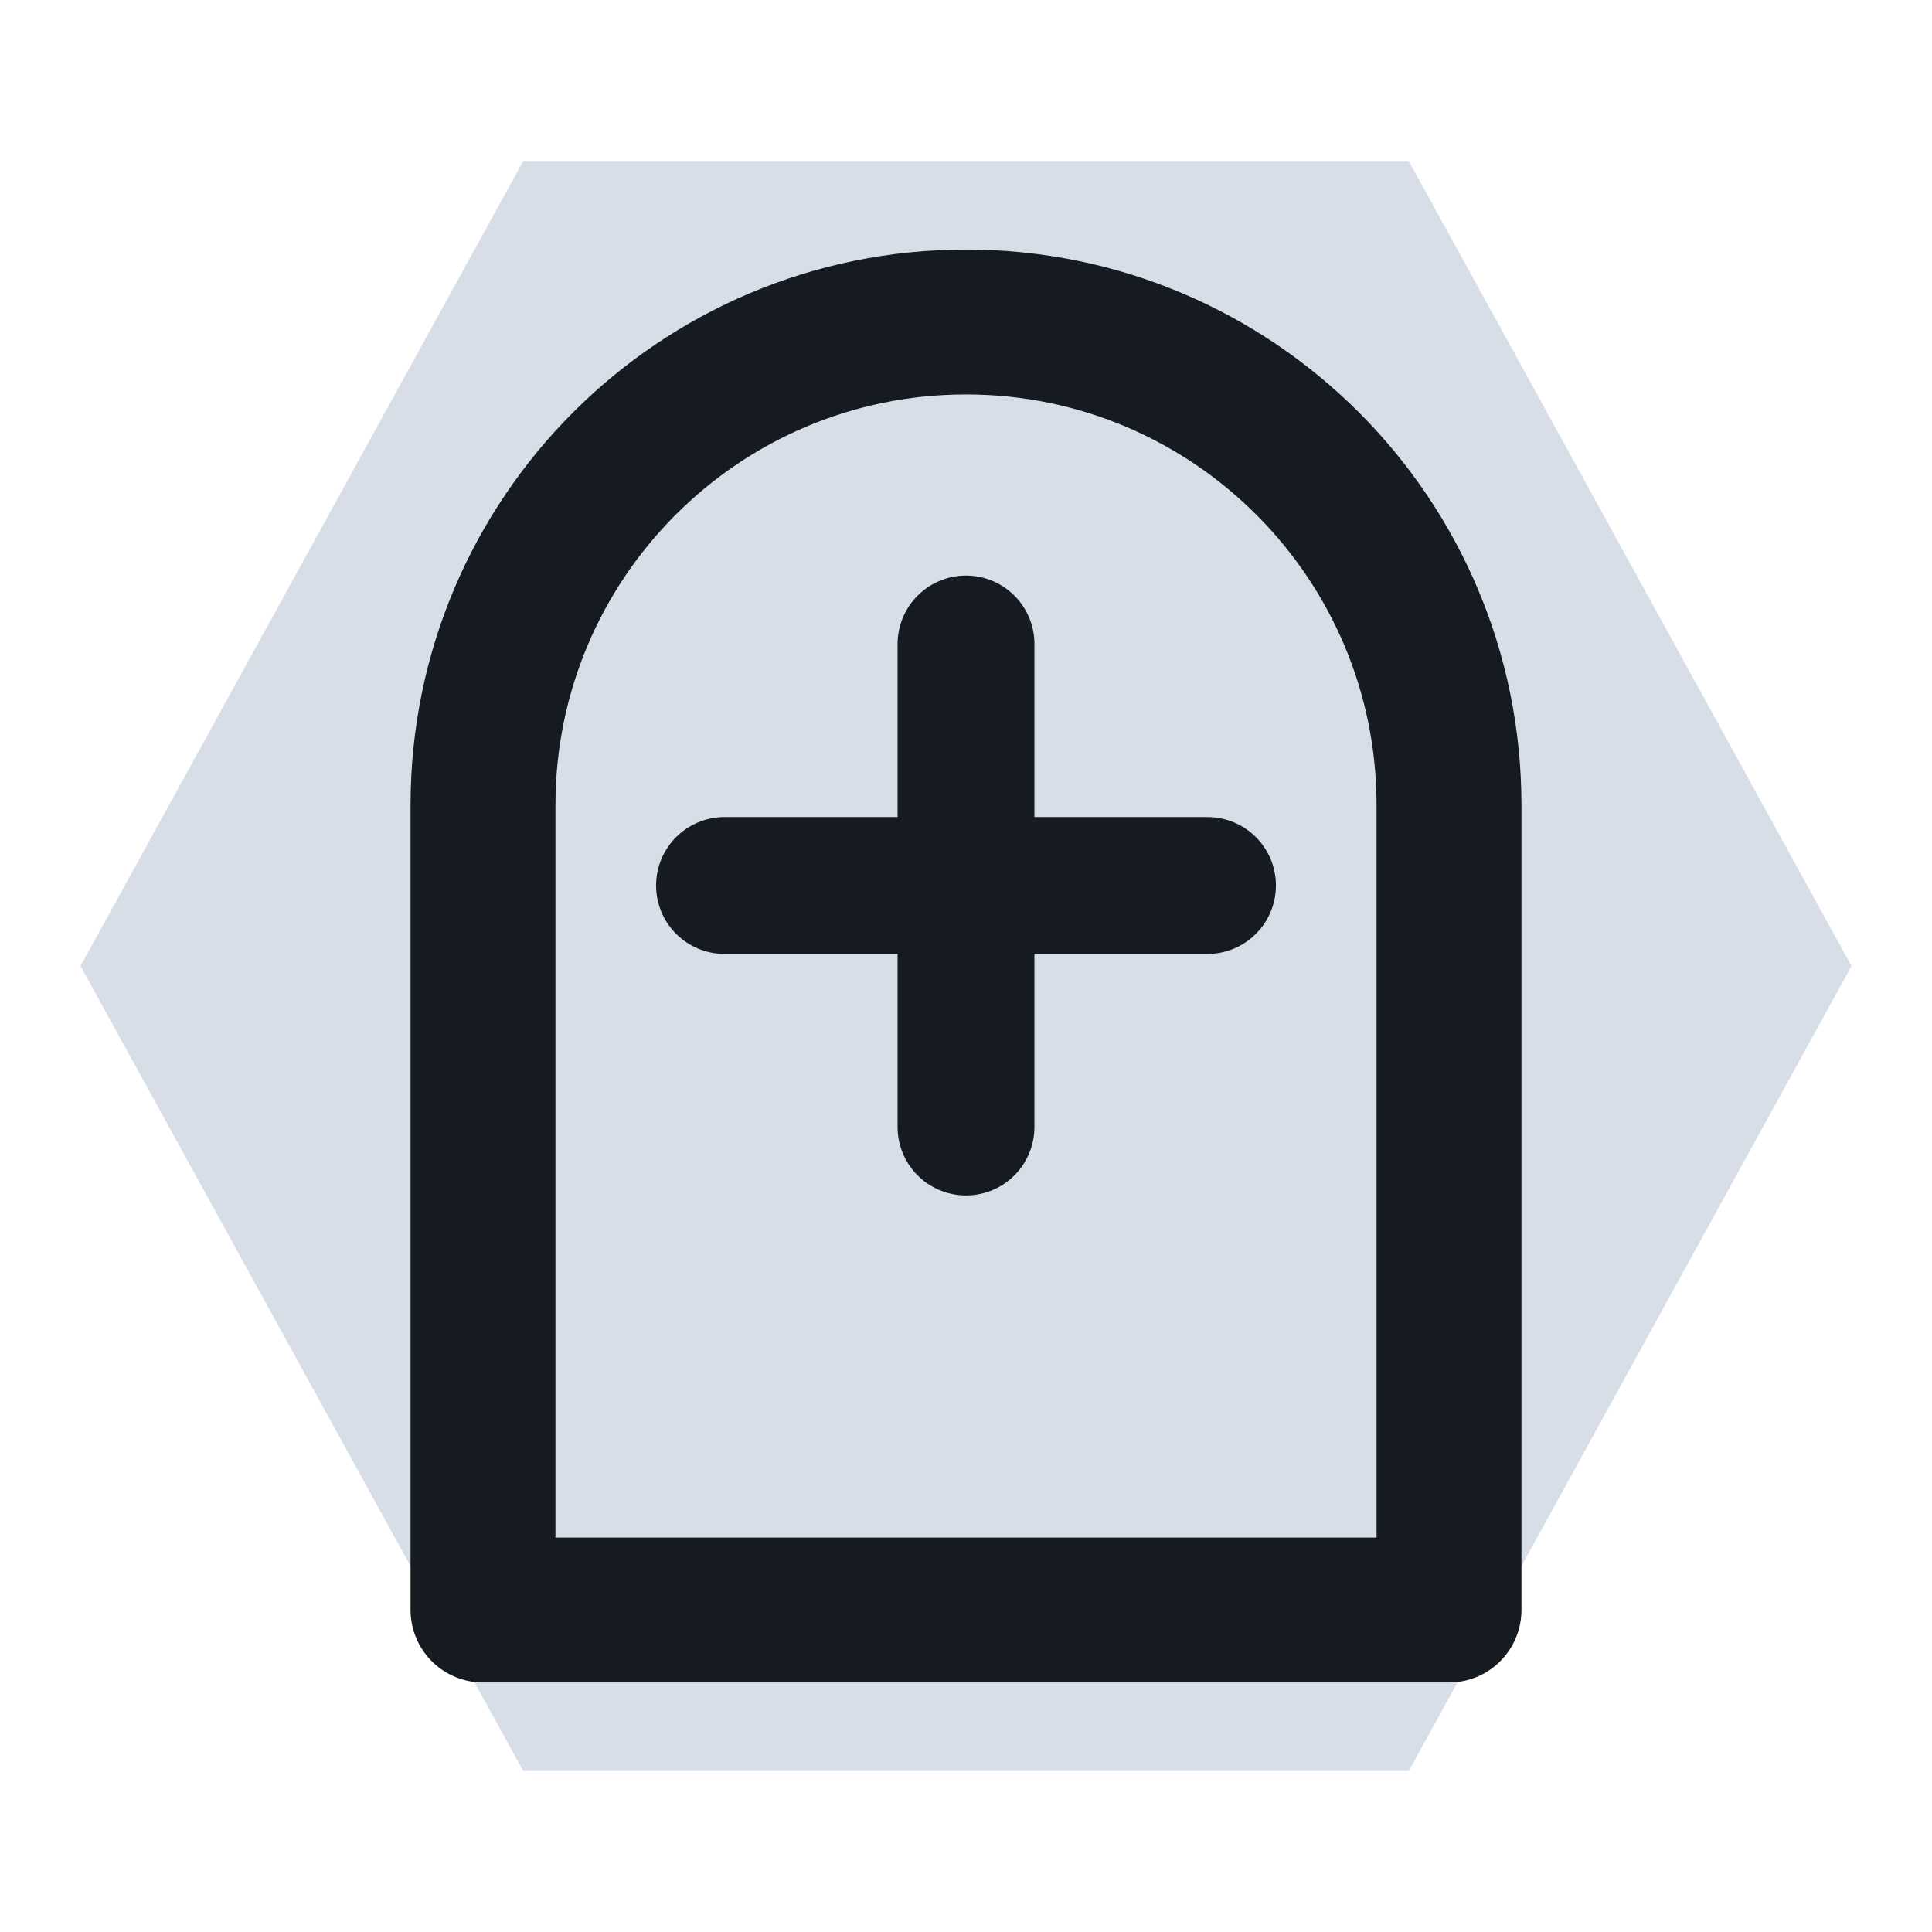
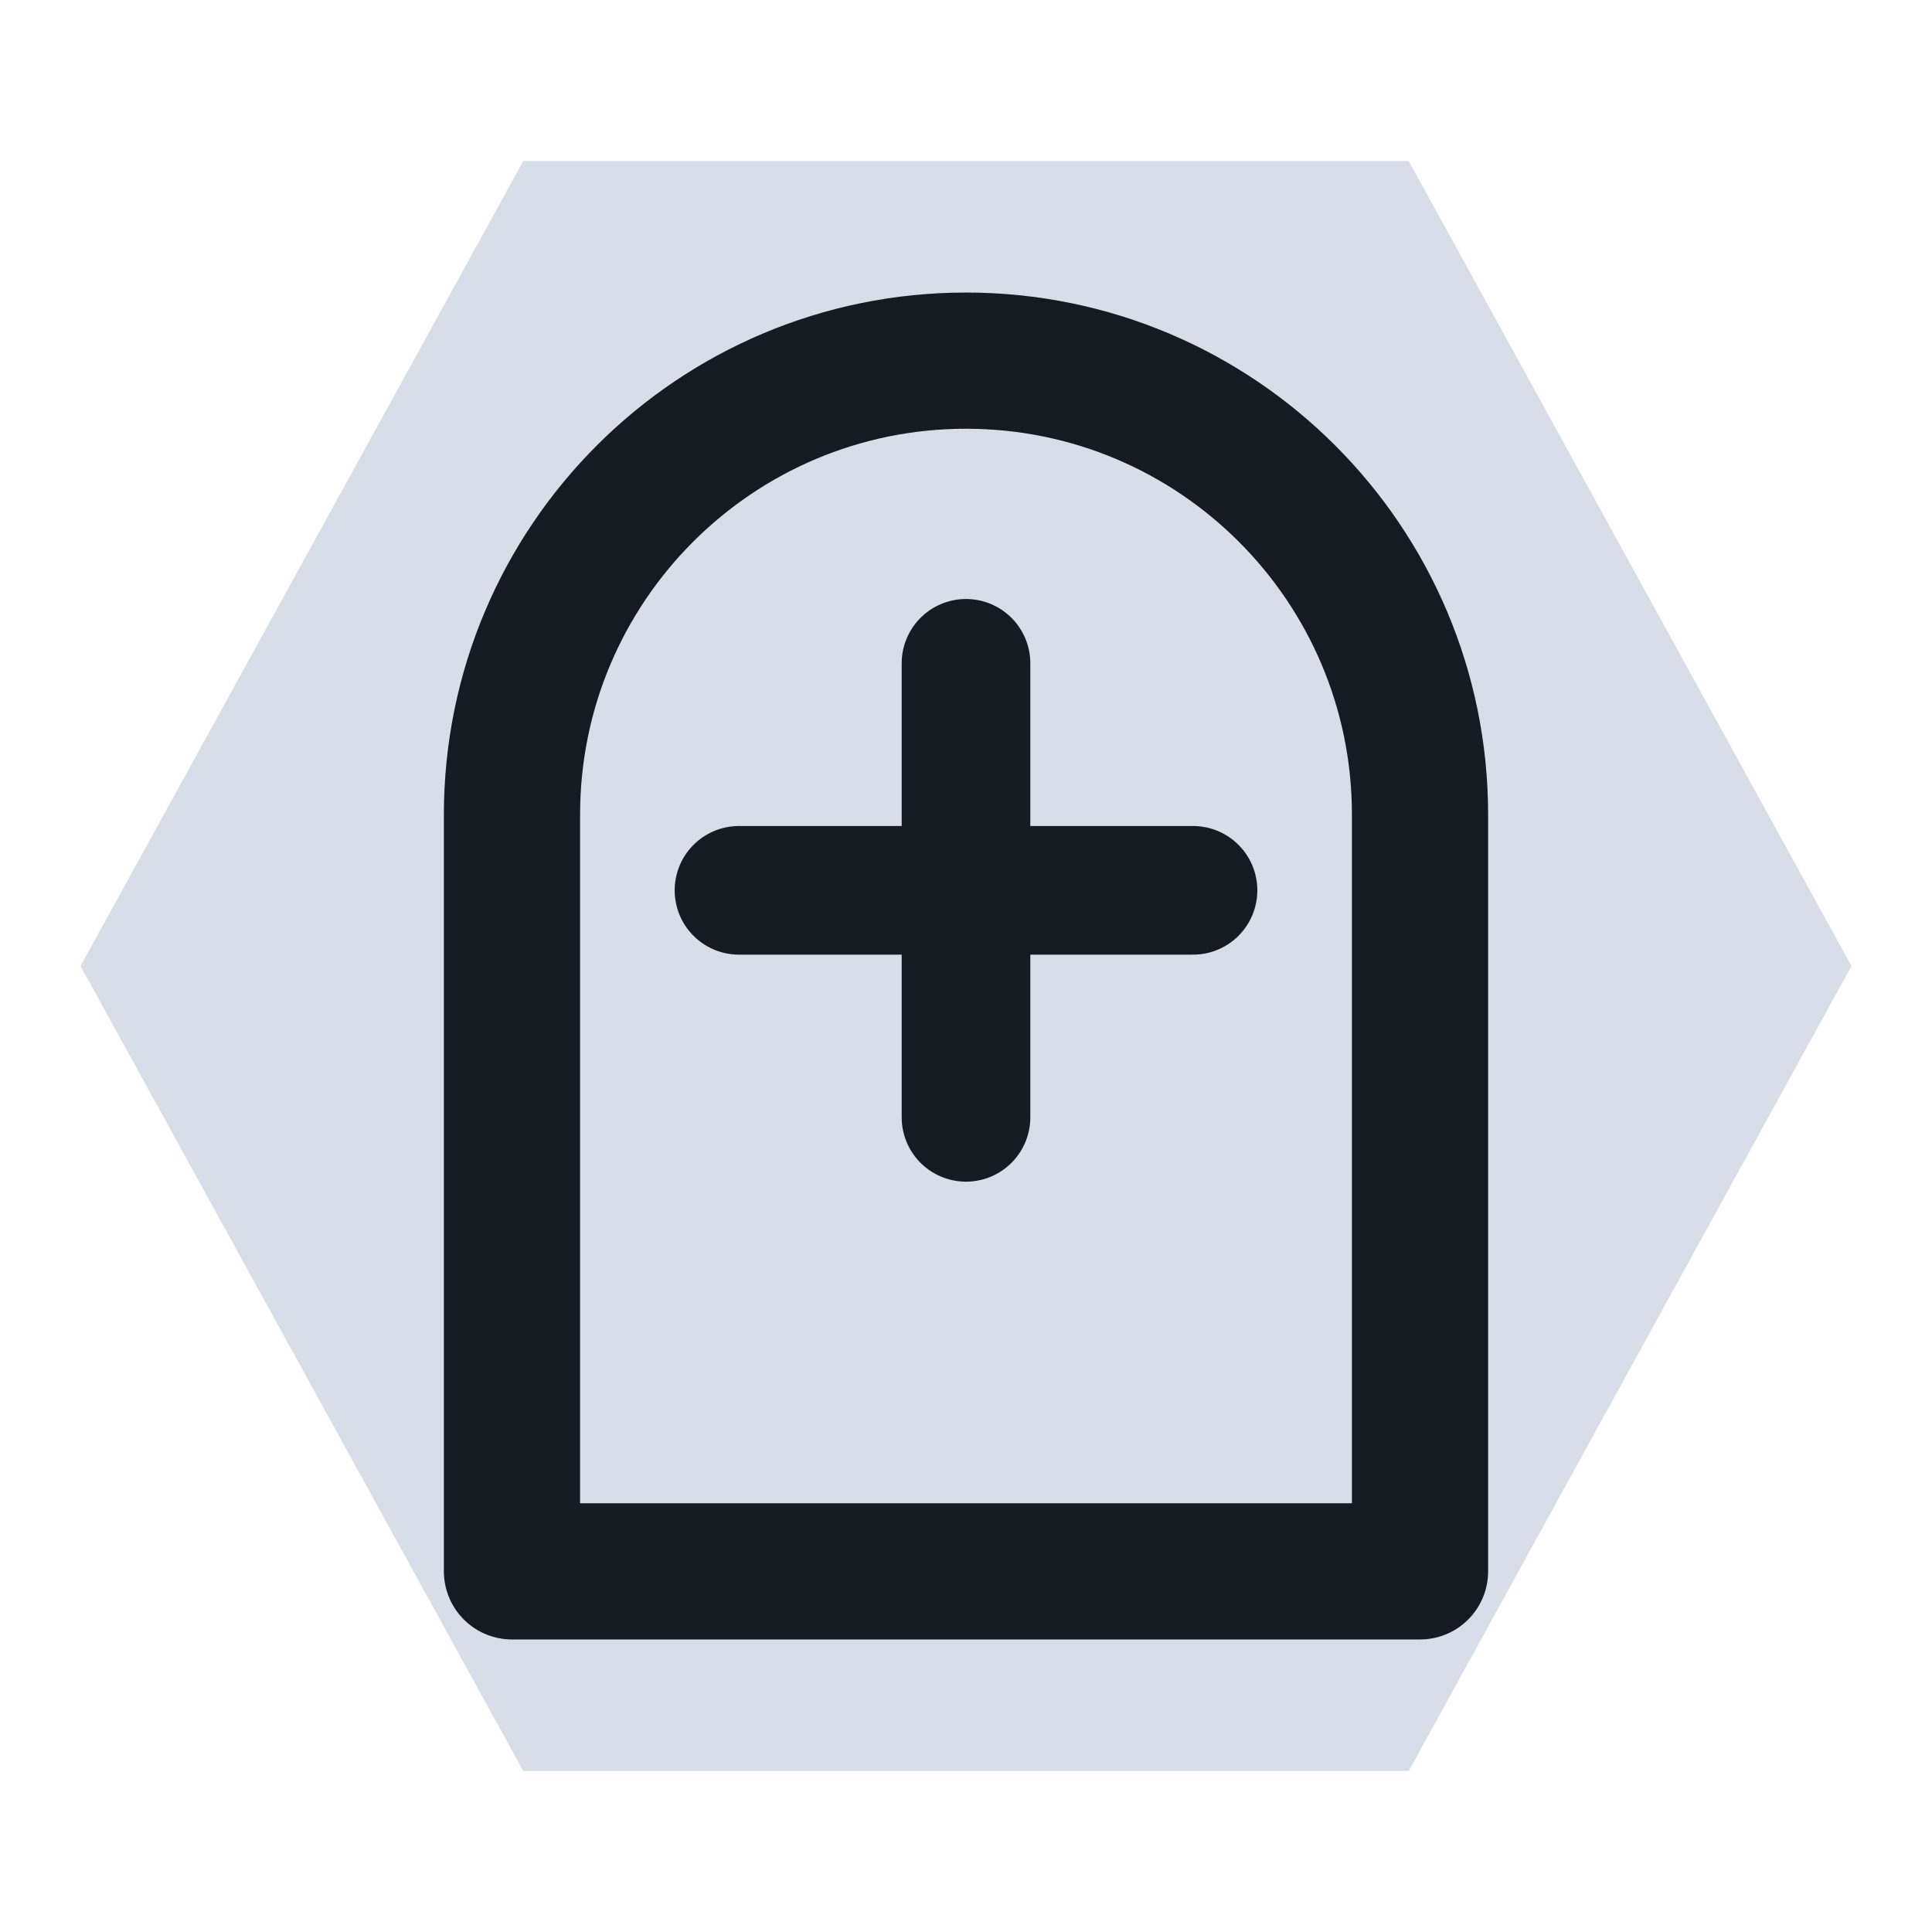
<svg xmlns="http://www.w3.org/2000/svg" viewBox="0 0 24 24" width="24" height="24">
  <path d="M6.5 2h11l5.5 10-5.5 10h-11L1 12z" fill="#d7dee8" />
-   <path d="M6 20V10a6 6 0 0 1 12 0v10z" fill="none" stroke="#161b22" stroke-width="1.8" stroke-linecap="round" stroke-linejoin="round" />
-   <path d="M12 8v6M9 11h6" fill="none" stroke="#161b22" stroke-width="1.7" stroke-linecap="round" stroke-linejoin="round" />
+   <g transform="translate(12 12) scale(0.94) translate(-12 -12)">
+     <path d="M6 20V10a6 6 0 0 1 12 0v10z" fill="none" stroke="#161b22" stroke-width="1.8" stroke-linecap="round" stroke-linejoin="round" />
+     <path d="M12 8v6M9 11h6" fill="none" stroke="#161b22" stroke-width="1.7" stroke-linecap="round" stroke-linejoin="round" />
+   </g>
</svg>
